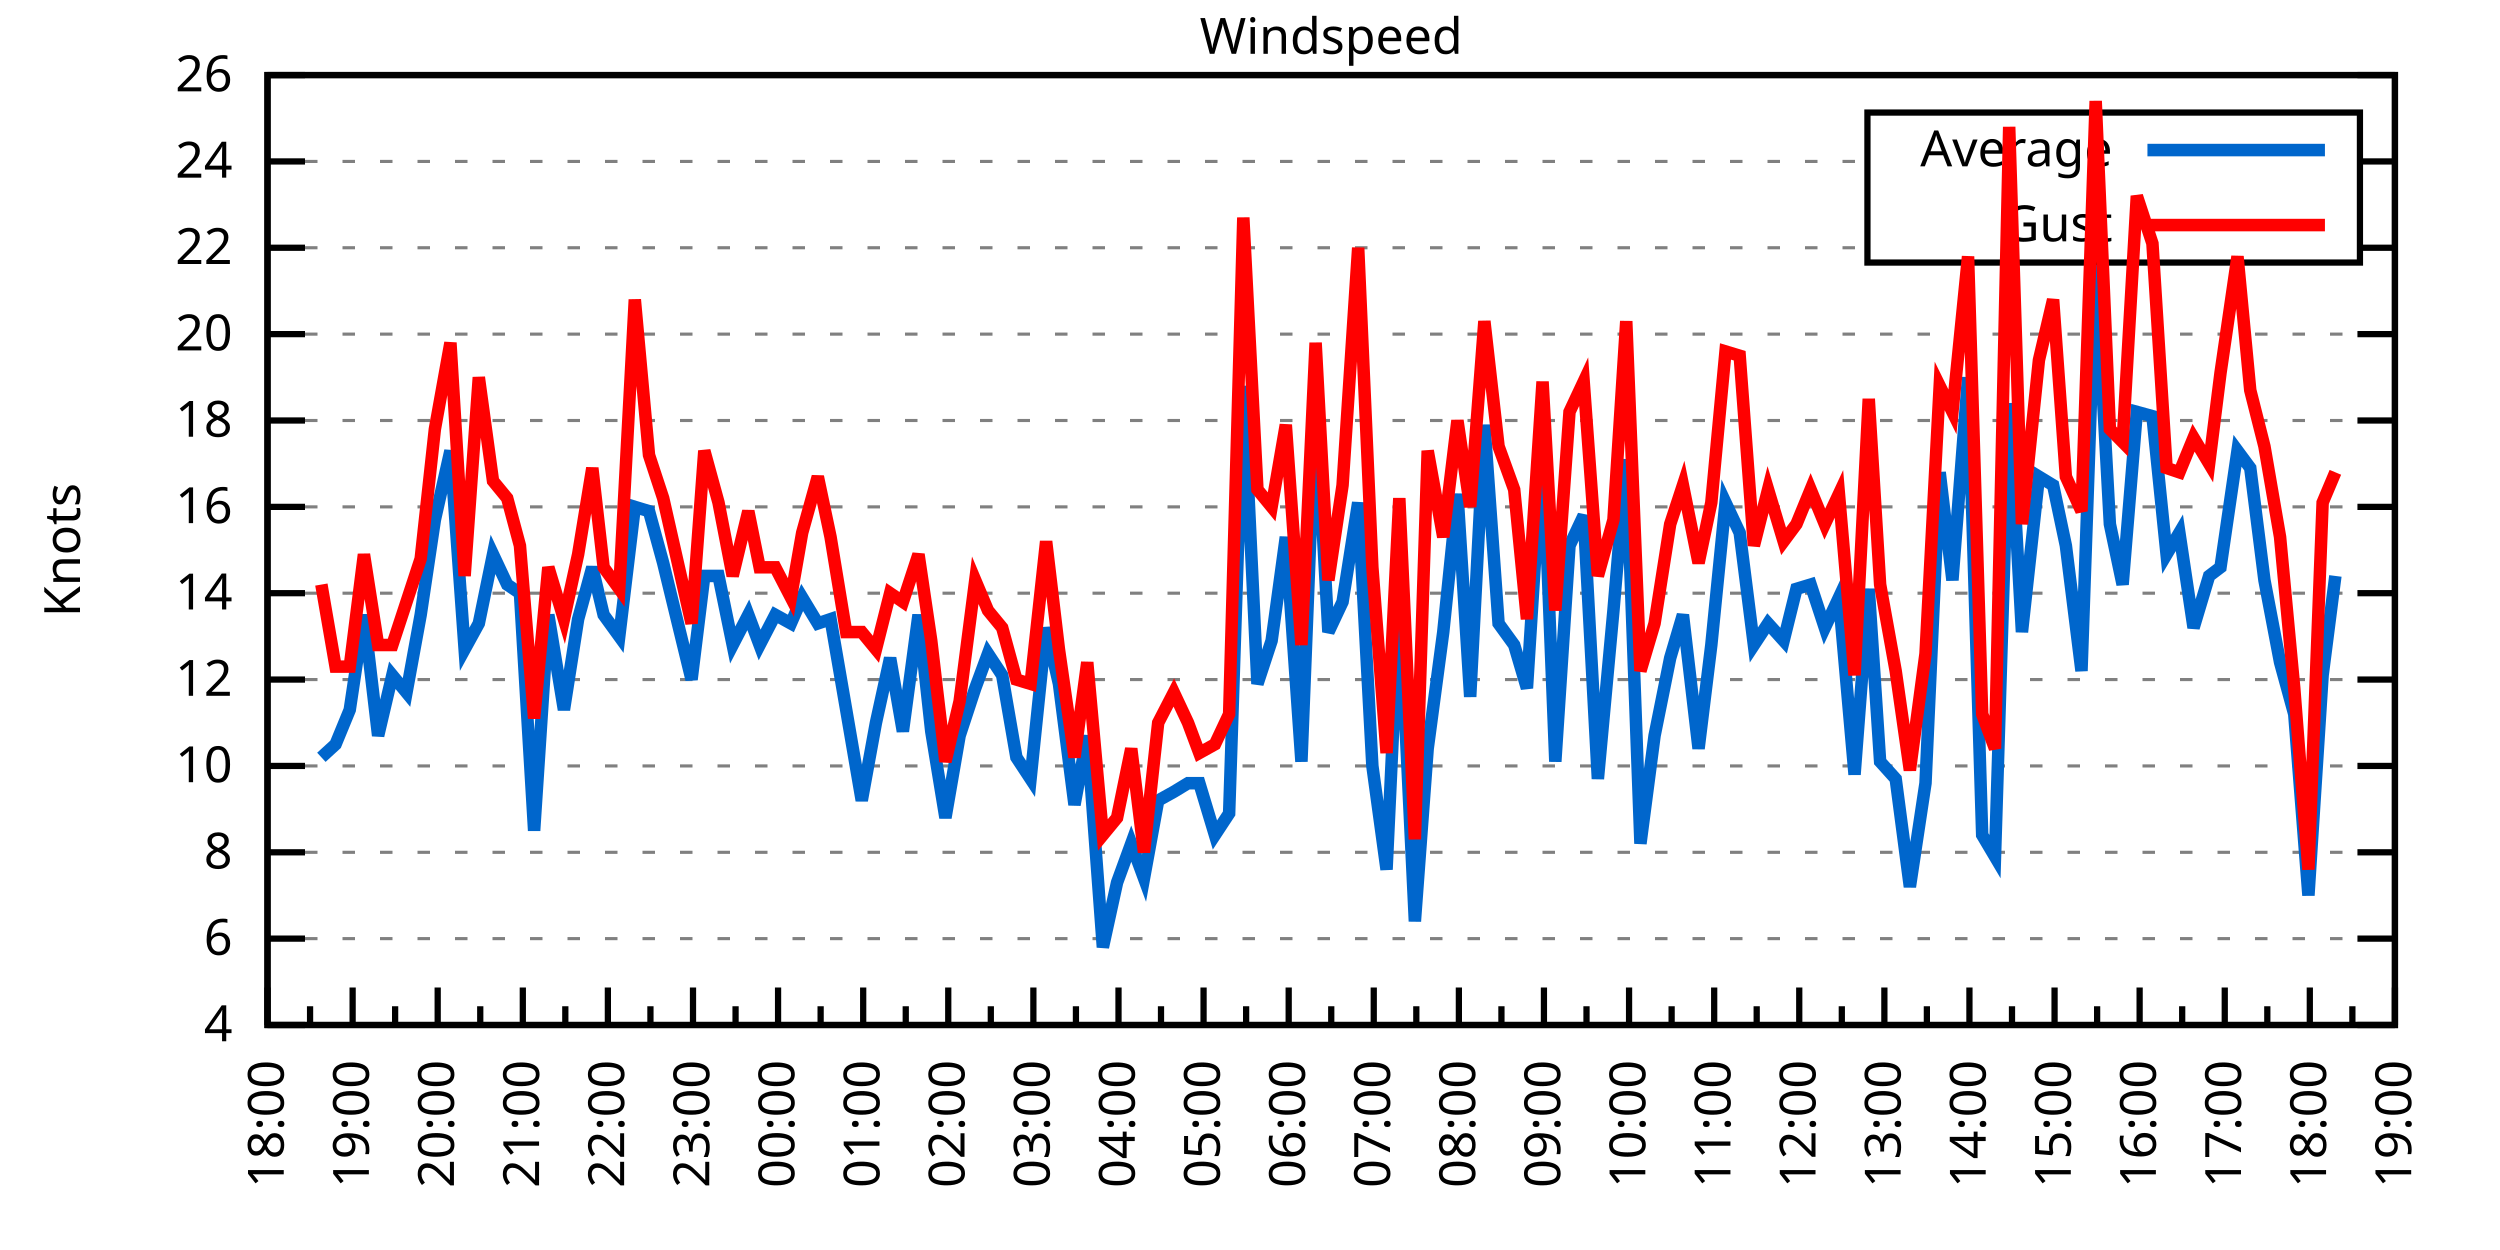
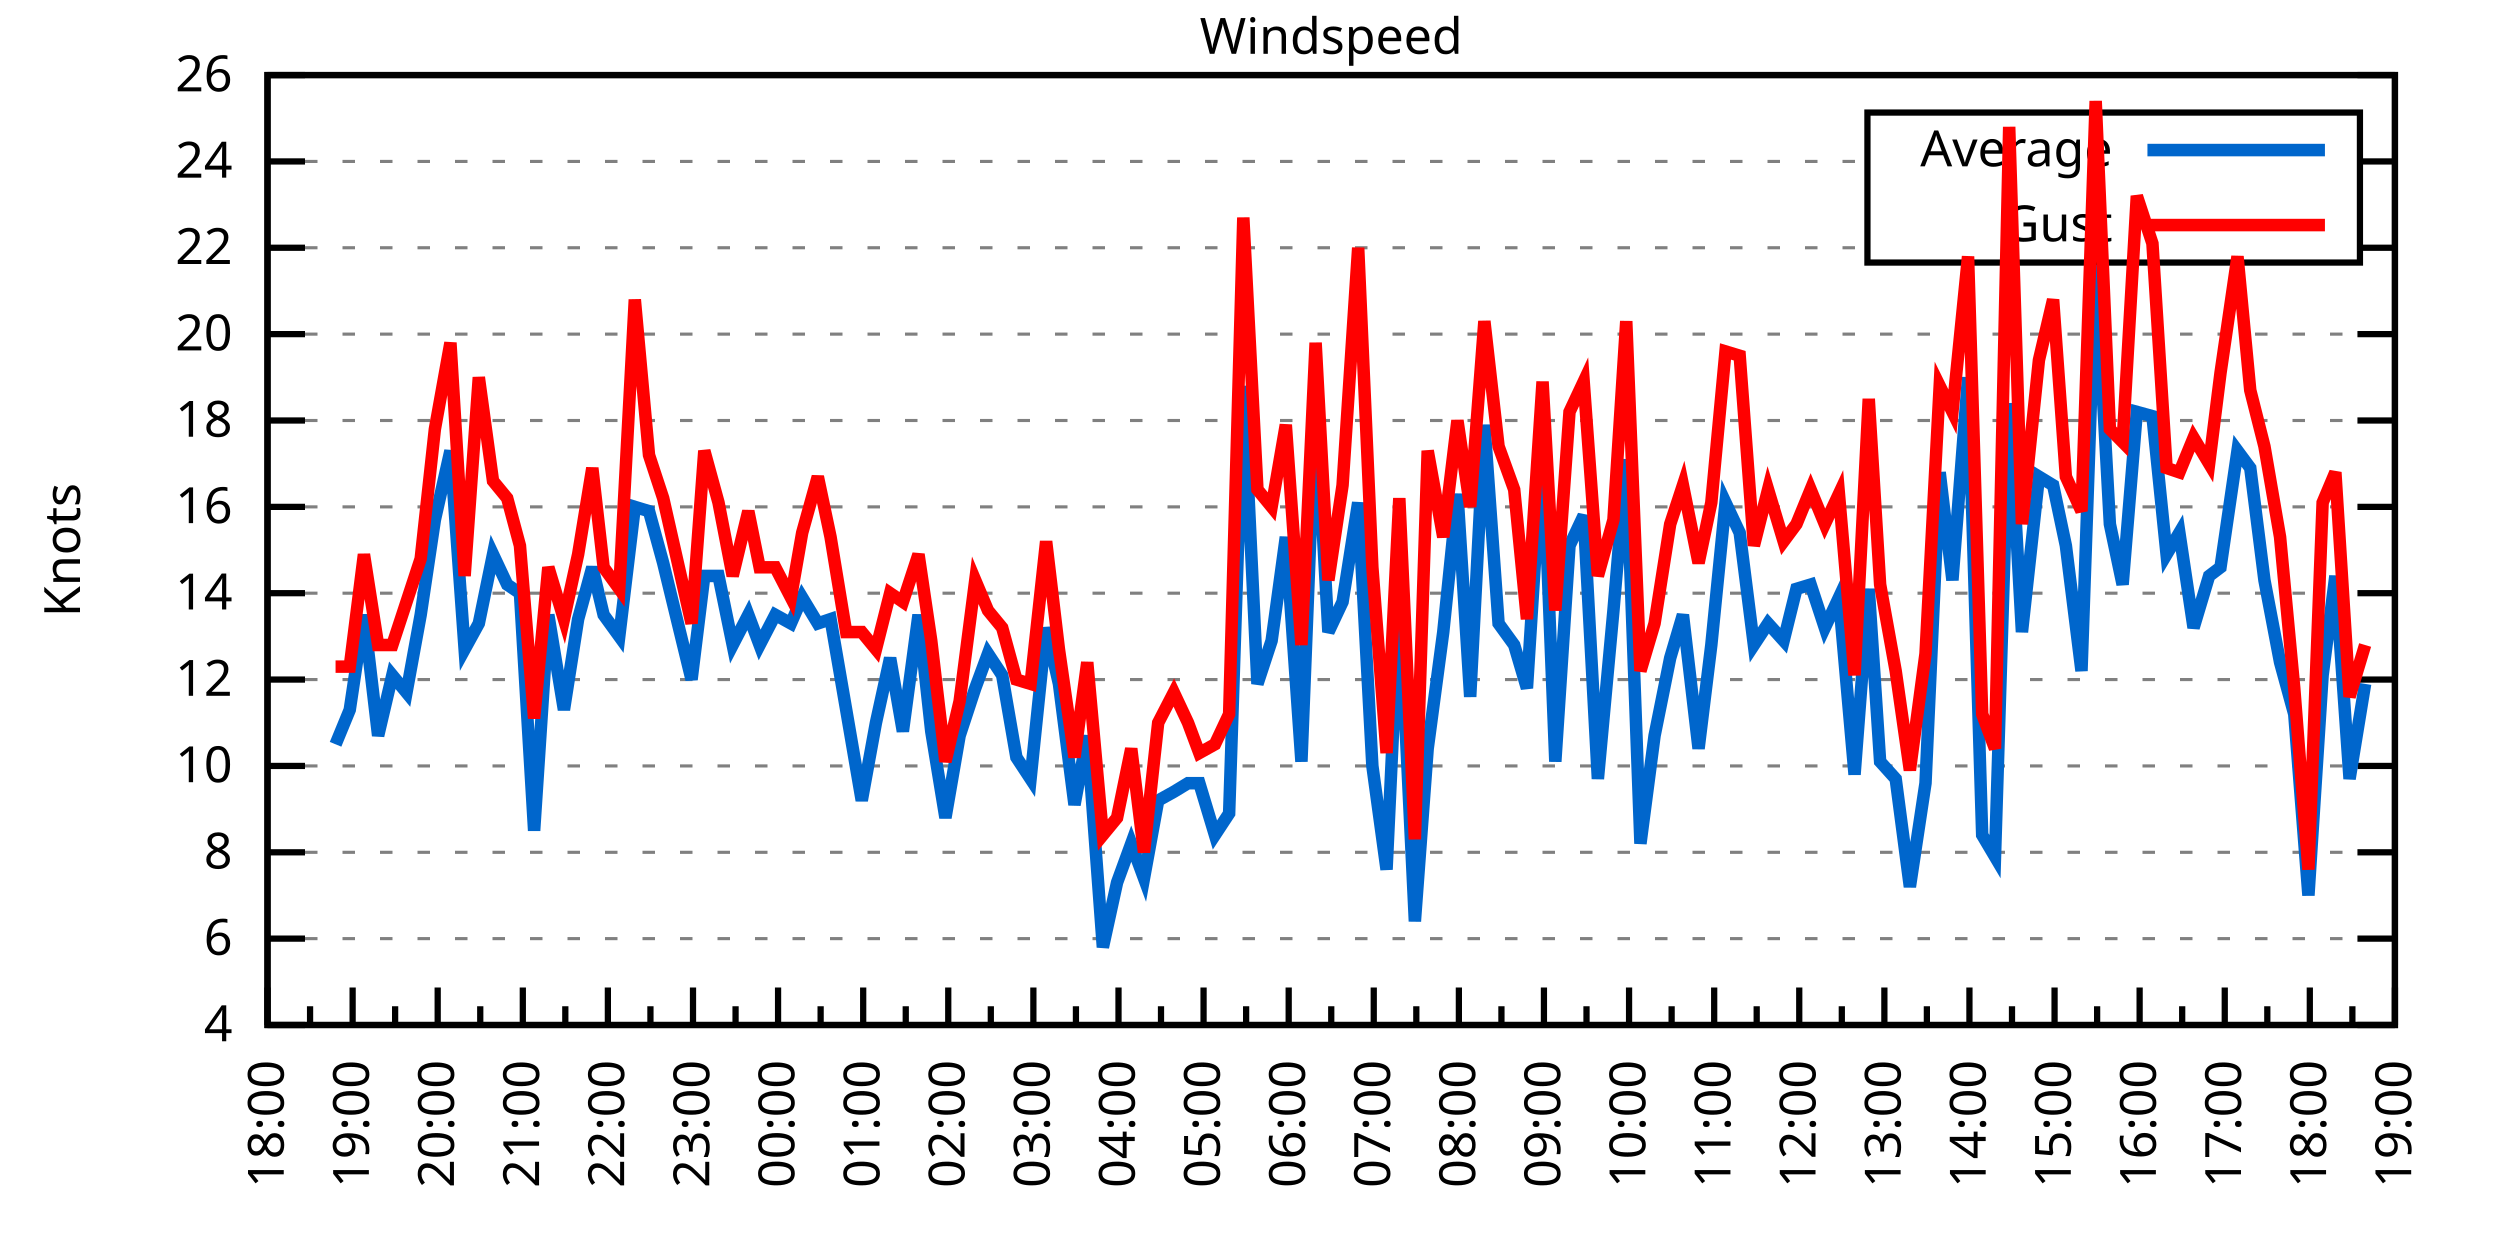
<svg xmlns="http://www.w3.org/2000/svg" xmlns:xlink="http://www.w3.org/1999/xlink" width="400" height="200" viewBox="0 0 400 200">
  <g id="gnuplot_canvas">
    <rect x="0" y="0" width="400" height="200" fill="none" />
    <defs>
      <circle id="gpDot" r="0.5" stroke-width="0.5" stroke="currentColor" />
      <path id="gpPt0" stroke-width="0.333" stroke="currentColor" d="M-1,0 h2 M0,-1 v2" />
      <path id="gpPt1" stroke-width="0.333" stroke="currentColor" d="M-1,-1 L1,1 M1,-1 L-1,1" />
      <path id="gpPt2" stroke-width="0.333" stroke="currentColor" d="M-1,0 L1,0 M0,-1 L0,1 M-1,-1 L1,1 M-1,1 L1,-1" />
      <rect id="gpPt3" stroke-width="0.333" stroke="currentColor" x="-1" y="-1" width="2" height="2" />
      <rect id="gpPt4" stroke-width="0.333" stroke="currentColor" fill="currentColor" x="-1" y="-1" width="2" height="2" />
      <circle id="gpPt5" stroke-width="0.333" stroke="currentColor" cx="0" cy="0" r="1" />
      <use xlink:href="#gpPt5" id="gpPt6" fill="currentColor" stroke="none" />
      <path id="gpPt7" stroke-width="0.333" stroke="currentColor" d="M0,-1.33 L-1.33,0.67 L1.33,0.67 z" />
      <use xlink:href="#gpPt7" id="gpPt8" fill="currentColor" stroke="none" />
      <use xlink:href="#gpPt7" id="gpPt9" stroke="currentColor" transform="rotate(180)" />
      <use xlink:href="#gpPt9" id="gpPt10" fill="currentColor" stroke="none" />
      <use xlink:href="#gpPt3" id="gpPt11" stroke="currentColor" transform="rotate(45)" />
      <use xlink:href="#gpPt11" id="gpPt12" fill="currentColor" stroke="none" />
      <path id="gpPt13" stroke-width="0.333" stroke="currentColor" d="M0,1.330 L1.265,0.411 L0.782,-1.067 L-0.782,-1.076 L-1.265,0.411 z" />
      <use xlink:href="#gpPt13" id="gpPt14" fill="currentColor" stroke="none" />
      <filter id="textbox" filterUnits="objectBoundingBox" x="0" y="0" height="1" width="1">
        <feFlood flood-color="white" flood-opacity="1" result="bgnd" />
        <feComposite in="SourceGraphic" in2="bgnd" operator="atop" />
      </filter>
      <filter id="greybox" filterUnits="objectBoundingBox" x="0" y="0" height="1" width="1">
        <feFlood flood-color="lightgrey" flood-opacity="1" result="grey" />
        <feComposite in="SourceGraphic" in2="grey" operator="atop" />
      </filter>
    </defs>
    <g fill="none" color="white" stroke="currentColor" stroke-width="1.00" stroke-linecap="butt" stroke-linejoin="miter">
</g>
    <g fill="none" color="black" stroke="currentColor" stroke-width="1.00" stroke-linecap="butt" stroke-linejoin="miter">
      <g stroke="none" shape-rendering="crispEdges">
        <polygon fill="rgb(255, 255, 255)" points="42.80,164.00 383.18,164.00 383.18,12.02 42.80,12.02 " />
      </g>
    </g>
    <g fill="none" color="black" stroke="currentColor" stroke-width="1.00" stroke-linecap="butt" stroke-linejoin="miter">
</g>
    <g fill="none" color="black" stroke="black" stroke-width="0.50" stroke-linecap="butt" stroke-linejoin="miter">
</g>
    <g fill="none" color="gray" stroke="currentColor" stroke-width="0.50" stroke-linecap="butt" stroke-linejoin="miter">
      <path stroke="gray" stroke-dasharray="2,4" class="gridline" d="M42.80,164.00 L383.19,164.00  " />
    </g>
    <g fill="none" color="gray" stroke="gray" stroke-width="1.00" stroke-linecap="butt" stroke-linejoin="miter">
</g>
    <g fill="none" color="black" stroke="currentColor" stroke-width="1.00" stroke-linecap="butt" stroke-linejoin="miter">
      <path stroke="black" d="M42.80,164.00 L48.80,164.00 M383.19,164.00 L377.19,164.00  " />
      <g transform="translate(37.20,166.60)" stroke="none" fill="black" font-family="Sans" font-size="8.00" text-anchor="end">
        <text>
          <tspan font-family="Sans"> 4</tspan>
        </text>
      </g>
    </g>
    <g fill="none" color="black" stroke="currentColor" stroke-width="1.00" stroke-linecap="butt" stroke-linejoin="miter">
</g>
    <g fill="none" color="black" stroke="black" stroke-width="0.50" stroke-linecap="butt" stroke-linejoin="miter">
</g>
    <g fill="none" color="gray" stroke="currentColor" stroke-width="0.50" stroke-linecap="butt" stroke-linejoin="miter">
      <path stroke="gray" stroke-dasharray="2,4" class="gridline" d="M42.80,150.18 L383.19,150.18  " />
    </g>
    <g fill="none" color="gray" stroke="gray" stroke-width="1.00" stroke-linecap="butt" stroke-linejoin="miter">
</g>
    <g fill="none" color="black" stroke="currentColor" stroke-width="1.00" stroke-linecap="butt" stroke-linejoin="miter">
      <path stroke="black" d="M42.80,150.18 L48.80,150.18 M383.19,150.18 L377.19,150.18  " />
      <g transform="translate(37.20,152.78)" stroke="none" fill="black" font-family="Sans" font-size="8.00" text-anchor="end">
        <text>
          <tspan font-family="Sans"> 6</tspan>
        </text>
      </g>
    </g>
    <g fill="none" color="black" stroke="currentColor" stroke-width="1.00" stroke-linecap="butt" stroke-linejoin="miter">
</g>
    <g fill="none" color="black" stroke="black" stroke-width="0.50" stroke-linecap="butt" stroke-linejoin="miter">
</g>
    <g fill="none" color="gray" stroke="currentColor" stroke-width="0.50" stroke-linecap="butt" stroke-linejoin="miter">
      <path stroke="gray" stroke-dasharray="2,4" class="gridline" d="M42.80,136.37 L383.19,136.37  " />
    </g>
    <g fill="none" color="gray" stroke="gray" stroke-width="1.00" stroke-linecap="butt" stroke-linejoin="miter">
</g>
    <g fill="none" color="black" stroke="currentColor" stroke-width="1.00" stroke-linecap="butt" stroke-linejoin="miter">
      <path stroke="black" d="M42.80,136.37 L48.80,136.37 M383.19,136.37 L377.19,136.37  " />
      <g transform="translate(37.20,138.97)" stroke="none" fill="black" font-family="Sans" font-size="8.00" text-anchor="end">
        <text>
          <tspan font-family="Sans"> 8</tspan>
        </text>
      </g>
    </g>
    <g fill="none" color="black" stroke="currentColor" stroke-width="1.00" stroke-linecap="butt" stroke-linejoin="miter">
</g>
    <g fill="none" color="black" stroke="black" stroke-width="0.50" stroke-linecap="butt" stroke-linejoin="miter">
</g>
    <g fill="none" color="gray" stroke="currentColor" stroke-width="0.50" stroke-linecap="butt" stroke-linejoin="miter">
      <path stroke="gray" stroke-dasharray="2,4" class="gridline" d="M42.80,122.55 L383.19,122.55  " />
    </g>
    <g fill="none" color="gray" stroke="gray" stroke-width="1.00" stroke-linecap="butt" stroke-linejoin="miter">
</g>
    <g fill="none" color="black" stroke="currentColor" stroke-width="1.00" stroke-linecap="butt" stroke-linejoin="miter">
      <path stroke="black" d="M42.80,122.55 L48.80,122.55 M383.19,122.55 L377.19,122.55  " />
      <g transform="translate(37.20,125.15)" stroke="none" fill="black" font-family="Sans" font-size="8.00" text-anchor="end">
        <text>
          <tspan font-family="Sans"> 10</tspan>
        </text>
      </g>
    </g>
    <g fill="none" color="black" stroke="currentColor" stroke-width="1.00" stroke-linecap="butt" stroke-linejoin="miter">
</g>
    <g fill="none" color="black" stroke="black" stroke-width="0.50" stroke-linecap="butt" stroke-linejoin="miter">
</g>
    <g fill="none" color="gray" stroke="currentColor" stroke-width="0.50" stroke-linecap="butt" stroke-linejoin="miter">
      <path stroke="gray" stroke-dasharray="2,4" class="gridline" d="M42.80,108.73 L383.19,108.73  " />
    </g>
    <g fill="none" color="gray" stroke="gray" stroke-width="1.00" stroke-linecap="butt" stroke-linejoin="miter">
</g>
    <g fill="none" color="black" stroke="currentColor" stroke-width="1.00" stroke-linecap="butt" stroke-linejoin="miter">
      <path stroke="black" d="M42.80,108.73 L48.80,108.73 M383.19,108.73 L377.19,108.73  " />
      <g transform="translate(37.20,111.33)" stroke="none" fill="black" font-family="Sans" font-size="8.00" text-anchor="end">
        <text>
          <tspan font-family="Sans"> 12</tspan>
        </text>
      </g>
    </g>
    <g fill="none" color="black" stroke="currentColor" stroke-width="1.00" stroke-linecap="butt" stroke-linejoin="miter">
</g>
    <g fill="none" color="black" stroke="black" stroke-width="0.50" stroke-linecap="butt" stroke-linejoin="miter">
</g>
    <g fill="none" color="gray" stroke="currentColor" stroke-width="0.50" stroke-linecap="butt" stroke-linejoin="miter">
      <path stroke="gray" stroke-dasharray="2,4" class="gridline" d="M42.80,94.91 L383.19,94.91  " />
    </g>
    <g fill="none" color="gray" stroke="gray" stroke-width="1.00" stroke-linecap="butt" stroke-linejoin="miter">
</g>
    <g fill="none" color="black" stroke="currentColor" stroke-width="1.00" stroke-linecap="butt" stroke-linejoin="miter">
      <path stroke="black" d="M42.80,94.91 L48.80,94.91 M383.19,94.91 L377.19,94.91  " />
      <g transform="translate(37.20,97.51)" stroke="none" fill="black" font-family="Sans" font-size="8.00" text-anchor="end">
        <text>
          <tspan font-family="Sans"> 14</tspan>
        </text>
      </g>
    </g>
    <g fill="none" color="black" stroke="currentColor" stroke-width="1.00" stroke-linecap="butt" stroke-linejoin="miter">
</g>
    <g fill="none" color="black" stroke="black" stroke-width="0.50" stroke-linecap="butt" stroke-linejoin="miter">
</g>
    <g fill="none" color="gray" stroke="currentColor" stroke-width="0.50" stroke-linecap="butt" stroke-linejoin="miter">
      <path stroke="gray" stroke-dasharray="2,4" class="gridline" d="M42.80,81.10 L383.19,81.10  " />
    </g>
    <g fill="none" color="gray" stroke="gray" stroke-width="1.00" stroke-linecap="butt" stroke-linejoin="miter">
</g>
    <g fill="none" color="black" stroke="currentColor" stroke-width="1.00" stroke-linecap="butt" stroke-linejoin="miter">
      <path stroke="black" d="M42.80,81.10 L48.80,81.10 M383.19,81.10 L377.19,81.10  " />
      <g transform="translate(37.20,83.70)" stroke="none" fill="black" font-family="Sans" font-size="8.00" text-anchor="end">
        <text>
          <tspan font-family="Sans"> 16</tspan>
        </text>
      </g>
    </g>
    <g fill="none" color="black" stroke="currentColor" stroke-width="1.00" stroke-linecap="butt" stroke-linejoin="miter">
</g>
    <g fill="none" color="black" stroke="black" stroke-width="0.50" stroke-linecap="butt" stroke-linejoin="miter">
</g>
    <g fill="none" color="gray" stroke="currentColor" stroke-width="0.50" stroke-linecap="butt" stroke-linejoin="miter">
      <path stroke="gray" stroke-dasharray="2,4" class="gridline" d="M42.80,67.28 L383.19,67.28  " />
    </g>
    <g fill="none" color="gray" stroke="gray" stroke-width="1.00" stroke-linecap="butt" stroke-linejoin="miter">
</g>
    <g fill="none" color="black" stroke="currentColor" stroke-width="1.00" stroke-linecap="butt" stroke-linejoin="miter">
      <path stroke="black" d="M42.80,67.28 L48.80,67.28 M383.19,67.28 L377.19,67.28  " />
      <g transform="translate(37.20,69.88)" stroke="none" fill="black" font-family="Sans" font-size="8.00" text-anchor="end">
        <text>
          <tspan font-family="Sans"> 18</tspan>
        </text>
      </g>
    </g>
    <g fill="none" color="black" stroke="currentColor" stroke-width="1.00" stroke-linecap="butt" stroke-linejoin="miter">
</g>
    <g fill="none" color="black" stroke="black" stroke-width="0.50" stroke-linecap="butt" stroke-linejoin="miter">
</g>
    <g fill="none" color="gray" stroke="currentColor" stroke-width="0.50" stroke-linecap="butt" stroke-linejoin="miter">
      <path stroke="gray" stroke-dasharray="2,4" class="gridline" d="M42.80,53.46 L383.19,53.46  " />
    </g>
    <g fill="none" color="gray" stroke="gray" stroke-width="1.00" stroke-linecap="butt" stroke-linejoin="miter">
</g>
    <g fill="none" color="black" stroke="currentColor" stroke-width="1.00" stroke-linecap="butt" stroke-linejoin="miter">
      <path stroke="black" d="M42.80,53.46 L48.80,53.46 M383.19,53.46 L377.19,53.46  " />
      <g transform="translate(37.20,56.06)" stroke="none" fill="black" font-family="Sans" font-size="8.00" text-anchor="end">
        <text>
          <tspan font-family="Sans"> 20</tspan>
        </text>
      </g>
    </g>
    <g fill="none" color="black" stroke="currentColor" stroke-width="1.00" stroke-linecap="butt" stroke-linejoin="miter">
</g>
    <g fill="none" color="black" stroke="black" stroke-width="0.50" stroke-linecap="butt" stroke-linejoin="miter">
</g>
    <g fill="none" color="gray" stroke="currentColor" stroke-width="0.50" stroke-linecap="butt" stroke-linejoin="miter">
      <path stroke="gray" stroke-dasharray="2,4" class="gridline" d="M42.80,39.64 L298.79,39.64 M377.59,39.64 L383.19,39.64  " />
    </g>
    <g fill="none" color="gray" stroke="gray" stroke-width="1.00" stroke-linecap="butt" stroke-linejoin="miter">
</g>
    <g fill="none" color="black" stroke="currentColor" stroke-width="1.00" stroke-linecap="butt" stroke-linejoin="miter">
      <path stroke="black" d="M42.80,39.64 L48.80,39.64 M383.19,39.64 L377.19,39.64  " />
      <g transform="translate(37.20,42.24)" stroke="none" fill="black" font-family="Sans" font-size="8.00" text-anchor="end">
        <text>
          <tspan font-family="Sans"> 22</tspan>
        </text>
      </g>
    </g>
    <g fill="none" color="black" stroke="currentColor" stroke-width="1.00" stroke-linecap="butt" stroke-linejoin="miter">
</g>
    <g fill="none" color="black" stroke="black" stroke-width="0.50" stroke-linecap="butt" stroke-linejoin="miter">
</g>
    <g fill="none" color="gray" stroke="currentColor" stroke-width="0.50" stroke-linecap="butt" stroke-linejoin="miter">
      <path stroke="gray" stroke-dasharray="2,4" class="gridline" d="M42.80,25.83 L298.79,25.83 M377.59,25.83 L383.19,25.83  " />
    </g>
    <g fill="none" color="gray" stroke="gray" stroke-width="1.00" stroke-linecap="butt" stroke-linejoin="miter">
</g>
    <g fill="none" color="black" stroke="currentColor" stroke-width="1.00" stroke-linecap="butt" stroke-linejoin="miter">
      <path stroke="black" d="M42.80,25.83 L48.80,25.83 M383.19,25.83 L377.19,25.83  " />
      <g transform="translate(37.20,28.43)" stroke="none" fill="black" font-family="Sans" font-size="8.00" text-anchor="end">
        <text>
          <tspan font-family="Sans"> 24</tspan>
        </text>
      </g>
    </g>
    <g fill="none" color="black" stroke="currentColor" stroke-width="1.00" stroke-linecap="butt" stroke-linejoin="miter">
</g>
    <g fill="none" color="black" stroke="black" stroke-width="0.50" stroke-linecap="butt" stroke-linejoin="miter">
</g>
    <g fill="none" color="gray" stroke="currentColor" stroke-width="0.50" stroke-linecap="butt" stroke-linejoin="miter">
      <path stroke="gray" stroke-dasharray="2,4" class="gridline" d="M42.80,12.01 L383.19,12.01  " />
    </g>
    <g fill="none" color="gray" stroke="gray" stroke-width="1.00" stroke-linecap="butt" stroke-linejoin="miter">
</g>
    <g fill="none" color="black" stroke="currentColor" stroke-width="1.00" stroke-linecap="butt" stroke-linejoin="miter">
      <path stroke="black" d="M42.80,12.01 L48.80,12.01 M383.19,12.01 L377.19,12.01  " />
      <g transform="translate(37.20,14.61)" stroke="none" fill="black" font-family="Sans" font-size="8.00" text-anchor="end">
        <text>
          <tspan font-family="Sans"> 26</tspan>
        </text>
      </g>
    </g>
    <g fill="none" color="black" stroke="currentColor" stroke-width="1.00" stroke-linecap="butt" stroke-linejoin="miter">
      <path stroke="black" d="M42.80,164.00 L42.80,158.00  " />
      <g transform="translate(45.40,169.60) rotate(270)" stroke="none" fill="black" font-family="Sans" font-size="8.00" text-anchor="end">
        <text>
          <tspan font-family="Sans">18:00</tspan>
        </text>
      </g>
    </g>
    <g fill="none" color="black" stroke="currentColor" stroke-width="1.00" stroke-linecap="butt" stroke-linejoin="miter">
      <path stroke="black" d="M49.61,164.00 L49.61,161.00 M56.42,164.00 L56.42,158.00  " />
      <g transform="translate(59.02,169.60) rotate(270)" stroke="none" fill="black" font-family="Sans" font-size="8.00" text-anchor="end">
        <text>
          <tspan font-family="Sans">19:00</tspan>
        </text>
      </g>
    </g>
    <g fill="none" color="black" stroke="currentColor" stroke-width="1.00" stroke-linecap="butt" stroke-linejoin="miter">
      <path stroke="black" d="M63.22,164.00 L63.22,161.00 M70.03,164.00 L70.03,158.00  " />
      <g transform="translate(72.63,169.60) rotate(270)" stroke="none" fill="black" font-family="Sans" font-size="8.00" text-anchor="end">
        <text>
          <tspan font-family="Sans">20:00</tspan>
        </text>
      </g>
    </g>
    <g fill="none" color="black" stroke="currentColor" stroke-width="1.00" stroke-linecap="butt" stroke-linejoin="miter">
      <path stroke="black" d="M76.84,164.00 L76.84,161.00 M83.65,164.00 L83.65,158.00  " />
      <g transform="translate(86.25,169.60) rotate(270)" stroke="none" fill="black" font-family="Sans" font-size="8.00" text-anchor="end">
        <text>
          <tspan font-family="Sans">21:00</tspan>
        </text>
      </g>
    </g>
    <g fill="none" color="black" stroke="currentColor" stroke-width="1.00" stroke-linecap="butt" stroke-linejoin="miter">
      <path stroke="black" d="M90.45,164.00 L90.45,161.00 M97.26,164.00 L97.26,158.00  " />
      <g transform="translate(99.86,169.60) rotate(270)" stroke="none" fill="black" font-family="Sans" font-size="8.00" text-anchor="end">
        <text>
          <tspan font-family="Sans">22:00</tspan>
        </text>
      </g>
    </g>
    <g fill="none" color="black" stroke="currentColor" stroke-width="1.00" stroke-linecap="butt" stroke-linejoin="miter">
      <path stroke="black" d="M104.07,164.00 L104.07,161.00 M110.88,164.00 L110.88,158.00  " />
      <g transform="translate(113.48,169.60) rotate(270)" stroke="none" fill="black" font-family="Sans" font-size="8.00" text-anchor="end">
        <text>
          <tspan font-family="Sans">23:00</tspan>
        </text>
      </g>
    </g>
    <g fill="none" color="black" stroke="currentColor" stroke-width="1.00" stroke-linecap="butt" stroke-linejoin="miter">
      <path stroke="black" d="M117.69,164.00 L117.69,161.00 M124.49,164.00 L124.49,158.00  " />
      <g transform="translate(127.09,169.60) rotate(270)" stroke="none" fill="black" font-family="Sans" font-size="8.00" text-anchor="end">
        <text>
          <tspan font-family="Sans">00:00</tspan>
        </text>
      </g>
    </g>
    <g fill="none" color="black" stroke="currentColor" stroke-width="1.00" stroke-linecap="butt" stroke-linejoin="miter">
      <path stroke="black" d="M131.30,164.00 L131.30,161.00 M138.11,164.00 L138.11,158.00  " />
      <g transform="translate(140.71,169.60) rotate(270)" stroke="none" fill="black" font-family="Sans" font-size="8.00" text-anchor="end">
        <text>
          <tspan font-family="Sans">01:00</tspan>
        </text>
      </g>
    </g>
    <g fill="none" color="black" stroke="currentColor" stroke-width="1.00" stroke-linecap="butt" stroke-linejoin="miter">
      <path stroke="black" d="M144.92,164.00 L144.92,161.00 M151.72,164.00 L151.72,158.00  " />
      <g transform="translate(154.32,169.60) rotate(270)" stroke="none" fill="black" font-family="Sans" font-size="8.00" text-anchor="end">
        <text>
          <tspan font-family="Sans">02:00</tspan>
        </text>
      </g>
    </g>
    <g fill="none" color="black" stroke="currentColor" stroke-width="1.00" stroke-linecap="butt" stroke-linejoin="miter">
      <path stroke="black" d="M158.53,164.00 L158.53,161.00 M165.34,164.00 L165.34,158.00  " />
      <g transform="translate(167.94,169.60) rotate(270)" stroke="none" fill="black" font-family="Sans" font-size="8.00" text-anchor="end">
        <text>
          <tspan font-family="Sans">03:00</tspan>
        </text>
      </g>
    </g>
    <g fill="none" color="black" stroke="currentColor" stroke-width="1.00" stroke-linecap="butt" stroke-linejoin="miter">
      <path stroke="black" d="M172.15,164.00 L172.15,161.00 M178.96,164.00 L178.96,158.00  " />
      <g transform="translate(181.56,169.60) rotate(270)" stroke="none" fill="black" font-family="Sans" font-size="8.00" text-anchor="end">
        <text>
          <tspan font-family="Sans">04:00</tspan>
        </text>
      </g>
    </g>
    <g fill="none" color="black" stroke="currentColor" stroke-width="1.00" stroke-linecap="butt" stroke-linejoin="miter">
      <path stroke="black" d="M185.76,164.00 L185.76,161.00 M192.57,164.00 L192.57,158.00  " />
      <g transform="translate(195.17,169.60) rotate(270)" stroke="none" fill="black" font-family="Sans" font-size="8.00" text-anchor="end">
        <text>
          <tspan font-family="Sans">05:00</tspan>
        </text>
      </g>
    </g>
    <g fill="none" color="black" stroke="currentColor" stroke-width="1.00" stroke-linecap="butt" stroke-linejoin="miter">
      <path stroke="black" d="M199.38,164.00 L199.38,161.00 M206.19,164.00 L206.19,158.00  " />
      <g transform="translate(208.79,169.60) rotate(270)" stroke="none" fill="black" font-family="Sans" font-size="8.00" text-anchor="end">
        <text>
          <tspan font-family="Sans">06:00</tspan>
        </text>
      </g>
    </g>
    <g fill="none" color="black" stroke="currentColor" stroke-width="1.00" stroke-linecap="butt" stroke-linejoin="miter">
      <path stroke="black" d="M213.00,164.00 L213.00,161.00 M219.80,164.00 L219.80,158.00  " />
      <g transform="translate(222.40,169.60) rotate(270)" stroke="none" fill="black" font-family="Sans" font-size="8.00" text-anchor="end">
        <text>
          <tspan font-family="Sans">07:00</tspan>
        </text>
      </g>
    </g>
    <g fill="none" color="black" stroke="currentColor" stroke-width="1.00" stroke-linecap="butt" stroke-linejoin="miter">
      <path stroke="black" d="M226.61,164.00 L226.61,161.00 M233.42,164.00 L233.42,158.00  " />
      <g transform="translate(236.02,169.60) rotate(270)" stroke="none" fill="black" font-family="Sans" font-size="8.00" text-anchor="end">
        <text>
          <tspan font-family="Sans">08:00</tspan>
        </text>
      </g>
    </g>
    <g fill="none" color="black" stroke="currentColor" stroke-width="1.00" stroke-linecap="butt" stroke-linejoin="miter">
      <path stroke="black" d="M240.23,164.00 L240.23,161.00 M247.03,164.00 L247.03,158.00  " />
      <g transform="translate(249.63,169.60) rotate(270)" stroke="none" fill="black" font-family="Sans" font-size="8.00" text-anchor="end">
        <text>
          <tspan font-family="Sans">09:00</tspan>
        </text>
      </g>
    </g>
    <g fill="none" color="black" stroke="currentColor" stroke-width="1.00" stroke-linecap="butt" stroke-linejoin="miter">
      <path stroke="black" d="M253.84,164.00 L253.84,161.00 M260.65,164.00 L260.65,158.00  " />
      <g transform="translate(263.25,169.60) rotate(270)" stroke="none" fill="black" font-family="Sans" font-size="8.00" text-anchor="end">
        <text>
          <tspan font-family="Sans">10:00</tspan>
        </text>
      </g>
    </g>
    <g fill="none" color="black" stroke="currentColor" stroke-width="1.00" stroke-linecap="butt" stroke-linejoin="miter">
      <path stroke="black" d="M267.46,164.00 L267.46,161.00 M274.27,164.00 L274.27,158.00  " />
      <g transform="translate(276.87,169.60) rotate(270)" stroke="none" fill="black" font-family="Sans" font-size="8.00" text-anchor="end">
        <text>
          <tspan font-family="Sans">11:00</tspan>
        </text>
      </g>
    </g>
    <g fill="none" color="black" stroke="currentColor" stroke-width="1.00" stroke-linecap="butt" stroke-linejoin="miter">
      <path stroke="black" d="M281.07,164.00 L281.07,161.00 M287.88,164.00 L287.88,158.00  " />
      <g transform="translate(290.48,169.60) rotate(270)" stroke="none" fill="black" font-family="Sans" font-size="8.00" text-anchor="end">
        <text>
          <tspan font-family="Sans">12:00</tspan>
        </text>
      </g>
    </g>
    <g fill="none" color="black" stroke="currentColor" stroke-width="1.00" stroke-linecap="butt" stroke-linejoin="miter">
      <path stroke="black" d="M294.69,164.00 L294.69,161.00 M301.50,164.00 L301.50,158.00  " />
      <g transform="translate(304.10,169.60) rotate(270)" stroke="none" fill="black" font-family="Sans" font-size="8.00" text-anchor="end">
        <text>
          <tspan font-family="Sans">13:00</tspan>
        </text>
      </g>
    </g>
    <g fill="none" color="black" stroke="currentColor" stroke-width="1.00" stroke-linecap="butt" stroke-linejoin="miter">
      <path stroke="black" d="M308.30,164.00 L308.30,161.00 M315.11,164.00 L315.11,158.00  " />
      <g transform="translate(317.71,169.60) rotate(270)" stroke="none" fill="black" font-family="Sans" font-size="8.00" text-anchor="end">
        <text>
          <tspan font-family="Sans">14:00</tspan>
        </text>
      </g>
    </g>
    <g fill="none" color="black" stroke="currentColor" stroke-width="1.00" stroke-linecap="butt" stroke-linejoin="miter">
      <path stroke="black" d="M321.92,164.00 L321.92,161.00 M328.73,164.00 L328.73,158.00  " />
      <g transform="translate(331.33,169.60) rotate(270)" stroke="none" fill="black" font-family="Sans" font-size="8.00" text-anchor="end">
        <text>
          <tspan font-family="Sans">15:00</tspan>
        </text>
      </g>
    </g>
    <g fill="none" color="black" stroke="currentColor" stroke-width="1.00" stroke-linecap="butt" stroke-linejoin="miter">
      <path stroke="black" d="M335.54,164.00 L335.54,161.00 M342.34,164.00 L342.34,158.00  " />
      <g transform="translate(344.94,169.60) rotate(270)" stroke="none" fill="black" font-family="Sans" font-size="8.00" text-anchor="end">
        <text>
          <tspan font-family="Sans">16:00</tspan>
        </text>
      </g>
    </g>
    <g fill="none" color="black" stroke="currentColor" stroke-width="1.00" stroke-linecap="butt" stroke-linejoin="miter">
      <path stroke="black" d="M349.15,164.00 L349.15,161.00 M355.96,164.00 L355.96,158.00  " />
      <g transform="translate(358.56,169.60) rotate(270)" stroke="none" fill="black" font-family="Sans" font-size="8.00" text-anchor="end">
        <text>
          <tspan font-family="Sans">17:00</tspan>
        </text>
      </g>
    </g>
    <g fill="none" color="black" stroke="currentColor" stroke-width="1.00" stroke-linecap="butt" stroke-linejoin="miter">
      <path stroke="black" d="M362.77,164.00 L362.77,161.00 M369.57,164.00 L369.57,158.00  " />
      <g transform="translate(372.17,169.60) rotate(270)" stroke="none" fill="black" font-family="Sans" font-size="8.00" text-anchor="end">
        <text>
          <tspan font-family="Sans">18:00</tspan>
        </text>
      </g>
    </g>
    <g fill="none" color="black" stroke="currentColor" stroke-width="1.00" stroke-linecap="butt" stroke-linejoin="miter">
      <path stroke="black" d="M376.38,164.00 L376.38,161.00 M383.19,164.00 L383.19,158.00  " />
      <g transform="translate(385.79,169.60) rotate(270)" stroke="none" fill="black" font-family="Sans" font-size="8.00" text-anchor="end">
        <text>
          <tspan font-family="Sans">19:00</tspan>
        </text>
      </g>
    </g>
    <g fill="none" color="black" stroke="currentColor" stroke-width="1.00" stroke-linecap="butt" stroke-linejoin="miter">
</g>
    <g fill="none" color="black" stroke="currentColor" stroke-width="1.00" stroke-linecap="butt" stroke-linejoin="miter">
      <path stroke="black" d="M42.80,12.01 L42.80,164.00 L383.19,164.00 L383.19,12.01 L42.80,12.01 Z  " />
    </g>
    <g fill="none" color="black" stroke="currentColor" stroke-width="1.00" stroke-linecap="butt" stroke-linejoin="miter">
      <g transform="translate(12.80,88.01) rotate(270)" stroke="none" fill="black" font-family="Sans" font-size="8.00" text-anchor="middle">
        <text>
          <tspan font-family="Sans">Knots</tspan>
        </text>
      </g>
    </g>
    <g fill="none" color="black" stroke="currentColor" stroke-width="1.00" stroke-linecap="butt" stroke-linejoin="miter">
</g>
    <g fill="none" color="black" stroke="currentColor" stroke-width="1.00" stroke-linecap="butt" stroke-linejoin="miter">
      <path stroke="black" d="M298.79,42.01 L298.79,18.01 L377.59,18.01 L377.59,42.01 L298.79,42.01 Z  " />
    </g>
    <g id="Windspeed_plot_1">
      <g fill="none" color="white" stroke="black" stroke-width="2.00" stroke-linecap="butt" stroke-linejoin="miter">
</g>
      <g fill="none" color="black" stroke="currentColor" stroke-width="2.00" stroke-linecap="butt" stroke-linejoin="miter">
        <g transform="translate(337.99,26.61)" stroke="none" fill="black" font-family="Sans" font-size="8.00" text-anchor="end">
          <text>
            <tspan font-family="Sans">Average</tspan>
          </text>
        </g>
      </g>
      <g fill="none" color="black" stroke="currentColor" stroke-width="2.00" stroke-linecap="butt" stroke-linejoin="miter">
-         <path stroke="rgb(  0, 102, 204)" d="M343.59,24.01 L371.99,24.01 M51.42,121.17 L53.69,119.09 L55.96,113.57 L58.23,98.37 L60.50,117.71 L62.77,108.04   L65.04,110.80 L67.31,98.37 L69.58,83.17 L72.07,72.12 L74.34,103.89 L76.61,99.75 L78.88,88.70 L81.15,93.53   L83.19,94.91 L85.46,132.91 L87.73,98.37 L90.23,113.57 L92.50,99.06 L94.77,90.77 L96.58,98.37 L99.08,101.82   L101.57,81.10 L103.84,81.79 L106.11,90.08 L110.65,108.73 L112.69,92.15 L114.96,92.15 L117.23,103.20 L119.73,98.37   L121.54,103.20 L124.04,98.37 L126.54,99.75 L128.35,95.60 L130.85,99.75 L132.89,99.06 L135.39,113.57 L137.88,128.08   L140.15,115.64 L142.42,105.28 L144.46,117.02 L146.96,98.37 L149.00,117.02 L151.27,130.84 L153.54,117.71 L156.04,110.11   L158.08,104.59 L160.35,108.04 L162.62,121.17 L164.89,124.62 L167.38,100.44 L169.43,109.42 L171.92,128.77 L173.96,117.71   L176.46,151.56 L178.73,141.20 L181.00,134.98 L183.04,140.51 L185.31,128.08 L187.81,126.69 L190.08,125.31 L191.89,125.31   L194.39,133.60 L196.66,130.15 L198.93,61.75 L201.19,109.42 L203.46,102.51 L205.73,85.93 L208.23,121.86 L210.50,64.52   L212.54,101.13 L214.81,96.30 L217.31,80.41 L219.58,122.55 L221.85,139.13 L223.89,95.60 L226.38,147.42 L228.43,119.78   L230.92,101.13 L233.19,79.02 L235.23,111.49 L237.50,67.97 L239.77,99.75 L242.27,103.20 L244.31,110.11 L246.81,70.73   L248.85,121.86 L251.12,87.31 L253.39,82.48 L255.66,124.62 L258.15,97.68 L260.20,73.50 L262.47,134.98 L264.73,117.71   L267.23,105.28 L269.27,98.37 L271.77,119.78 L273.81,103.20 L276.08,80.41 L278.35,85.24 L280.62,103.20 L282.89,99.75   L285.38,102.51 L287.43,94.22 L289.70,93.53 L291.97,100.44 L294.23,95.60 L296.73,123.93 L299.00,94.22 L300.82,121.86   L303.31,124.62 L305.58,141.89 L308.08,125.31 L310.35,75.57 L312.39,92.84 L314.89,60.37 L317.15,133.60 L319.20,137.06   L321.47,64.52 L323.51,101.13 L326.23,76.26 L328.50,77.64 L330.54,87.31 L333.04,107.35 L335.31,42.41 L337.58,83.86   L339.62,93.53 L341.89,65.90 L344.39,66.59 L346.65,88.70 L348.70,85.24 L350.97,100.44 L353.46,92.15 L355.28,90.77   L358.00,72.12 L360.04,74.88 L362.31,92.84 L364.81,105.97 L367.08,114.26 L369.35,143.27 L371.62,108.04 L373.66,92.15    " />
+         <path stroke="rgb(  0, 102, 204)" d="M343.59,24.01 L371.99,24.01 M53.69,119.09 L55.96,113.57 L58.23,98.37 L60.50,117.71 L62.77,108.04 L65.04,110.80   L67.31,98.37 L69.58,83.17 L72.07,72.12 L74.34,103.89 L76.61,99.75 L78.88,88.70 L81.15,93.53 L83.19,94.91   L85.46,132.91 L87.73,98.37 L90.23,113.57 L92.50,99.06 L94.77,90.77 L96.58,98.37 L99.08,101.82 L101.57,81.10   L103.84,81.79 L106.11,90.08 L110.65,108.73 L112.69,92.15 L114.96,92.15 L117.23,103.20 L119.73,98.37 L121.54,103.20   L124.04,98.37 L126.54,99.75 L128.35,95.60 L130.85,99.75 L132.89,99.06 L135.39,113.57 L137.88,128.08 L140.15,115.64   L142.42,105.28 L144.46,117.02 L146.96,98.37 L149.00,117.02 L151.27,130.84 L153.54,117.71 L156.04,110.11 L158.08,104.59   L160.35,108.04 L162.62,121.17 L164.89,124.62 L167.38,100.44 L169.43,109.42 L171.92,128.77 L173.96,117.71 L176.46,151.56   L178.73,141.20 L181.00,134.98 L183.04,140.51 L185.31,128.08 L187.81,126.69 L190.08,125.31 L191.89,125.31 L194.39,133.60   L196.66,130.15 L198.93,61.75 L201.19,109.42 L203.46,102.51 L205.73,85.93 L208.23,121.86 L210.50,64.52 L212.54,101.13   L214.81,96.30 L217.31,80.41 L219.58,122.55 L221.85,139.13 L223.89,95.60 L226.38,147.42 L228.43,119.78 L230.92,101.13   L233.19,79.02 L235.23,111.49 L237.50,67.97 L239.77,99.75 L242.27,103.20 L244.31,110.11 L246.81,70.73 L248.85,121.86   L251.12,87.31 L253.39,82.48 L255.66,124.62 L258.15,97.68 L260.20,73.50 L262.47,134.98 L264.73,117.71 L267.23,105.28   L269.27,98.37 L271.77,119.78 L273.81,103.20 L276.08,80.41 L278.35,85.24 L280.62,103.20 L282.89,99.75 L285.38,102.51   L287.43,94.22 L289.70,93.53 L291.97,100.44 L294.23,95.60 L296.73,123.93 L299.00,94.22 L300.82,121.86 L303.31,124.62   L305.58,141.89 L308.08,125.31 L310.35,75.57 L312.39,92.84 L314.89,60.37 L317.15,133.60 L319.20,137.06 L321.47,64.52   L323.51,101.13 L326.23,76.26 L328.50,77.64 L330.54,87.31 L333.04,107.35 L335.31,42.41 L337.58,83.86 L339.62,93.53   L341.89,65.90 L344.39,66.59 L346.65,88.70 L348.70,85.24 L350.97,100.44 L353.46,92.15 L355.28,90.77 L358.00,72.12   L360.04,74.88 L362.31,92.84 L364.81,105.97 L367.08,114.26 L369.35,143.27 L371.62,108.04 L373.66,92.15 L375.93,124.62   L378.42,109.42  " />
      </g>
    </g>
    <g id="Windspeed_plot_2">
      <g fill="none" color="black" stroke="currentColor" stroke-width="2.00" stroke-linecap="butt" stroke-linejoin="miter">
        <g transform="translate(337.99,38.61)" stroke="none" fill="black" font-family="Sans" font-size="8.00" text-anchor="end">
          <text>
            <tspan font-family="Sans">Gust</tspan>
          </text>
        </g>
      </g>
      <g fill="none" color="black" stroke="currentColor" stroke-width="2.00" stroke-linecap="butt" stroke-linejoin="miter">
-         <path stroke="rgb(255,   0,   0)" d="M343.59,36.01 L371.99,36.01 M51.42,93.53 L53.69,106.66 L55.96,106.66 L58.23,88.70 L60.50,103.20 L62.77,103.20   L65.04,96.30 L67.31,89.39 L69.58,68.66 L72.07,54.84 L74.34,92.15 L76.61,60.37 L78.88,76.95 L81.15,79.71   L83.19,87.31 L85.46,114.95 L87.73,90.77 L90.23,99.06 L92.50,88.70 L94.77,74.88 L96.58,90.77 L99.08,94.22   L101.57,47.93 L103.84,72.81 L106.11,79.71 L110.65,99.75 L112.69,72.12 L114.96,80.41 L117.23,92.15 L119.73,81.79   L121.54,90.77 L124.04,90.77 L126.54,95.60 L128.35,85.24 L130.85,76.26 L132.89,85.93 L135.39,101.13 L137.88,101.13   L140.15,103.89 L142.42,94.91 L144.46,96.30 L146.96,88.70 L149.00,102.51 L151.27,121.86 L153.54,112.19 L156.04,92.84   L158.08,97.68 L160.35,100.44 L162.62,108.73 L164.89,109.42 L167.38,86.62 L169.43,103.89 L171.92,121.17 L173.96,105.97   L176.46,133.60 L178.73,130.84 L181.00,119.78 L183.04,136.37 L185.31,115.64 L187.81,110.80 L190.08,115.64 L191.89,120.48   L194.39,119.09 L196.66,114.26 L198.93,34.81 L201.19,78.33 L203.46,81.10 L205.73,67.97 L208.23,103.20 L210.50,54.84   L212.54,92.84 L214.81,77.64 L217.31,39.64 L219.58,90.77 L221.85,120.48 L223.89,79.71 L226.38,134.29 L228.43,72.12   L230.92,85.93 L233.19,67.28 L235.23,81.10 L237.50,51.39 L239.77,71.42 L242.27,78.33 L244.31,99.06 L246.81,61.06   L248.85,97.68 L251.12,65.90 L253.39,61.06 L255.66,92.15 L258.15,83.17 L260.20,51.39 L262.47,107.35 L264.73,99.75   L267.23,83.86 L269.27,77.64 L271.77,90.08 L273.81,80.41 L276.08,56.23 L278.35,56.92 L280.62,87.31 L282.89,78.33   L285.38,86.62 L287.43,83.86 L289.70,78.33 L291.97,83.86 L294.23,79.02 L296.73,108.04 L299.00,63.82 L300.82,93.53   L303.31,107.35 L305.58,123.24 L308.08,104.59 L310.35,61.75 L312.39,65.90 L314.89,41.03 L317.15,114.26 L319.20,119.78   L321.47,20.30 L323.51,83.86 L326.23,57.61 L328.50,47.93 L330.54,76.26 L333.04,81.79 L335.31,16.16 L337.58,68.66   L339.62,70.73 L341.89,31.35 L344.39,38.95 L346.65,74.88 L348.70,75.57 L350.97,70.04 L353.46,74.19 L355.28,59.68   L358.00,41.03 L360.04,62.44 L362.31,71.42 L364.81,85.93 L367.08,110.11 L369.35,139.13 L371.62,80.41 L373.66,75.57    " />
+         <path stroke="rgb(255,   0,   0)" d="M343.59,36.01 L371.99,36.01 M53.69,106.66 L55.96,106.66 L58.23,88.70 L60.50,103.20 L62.77,103.20 L65.04,96.30   L67.31,89.39 L69.58,68.66 L72.07,54.84 L74.34,92.15 L76.61,60.37 L78.88,76.95 L81.15,79.71 L83.19,87.31   L85.46,114.95 L87.73,90.77 L90.23,99.06 L92.50,88.70 L94.77,74.88 L96.58,90.77 L99.08,94.22 L101.57,47.93   L103.84,72.81 L106.11,79.71 L110.65,99.75 L112.69,72.12 L114.96,80.41 L117.23,92.15 L119.73,81.79 L121.54,90.77   L124.04,90.77 L126.54,95.60 L128.35,85.24 L130.85,76.26 L132.89,85.93 L135.39,101.13 L137.88,101.13 L140.15,103.89   L142.42,94.91 L144.46,96.30 L146.96,88.70 L149.00,102.51 L151.27,121.86 L153.54,112.19 L156.04,92.84 L158.08,97.68   L160.35,100.44 L162.62,108.73 L164.89,109.42 L167.38,86.62 L169.43,103.89 L171.92,121.17 L173.96,105.97 L176.46,133.60   L178.73,130.84 L181.00,119.78 L183.04,136.37 L185.31,115.64 L187.81,110.80 L190.08,115.64 L191.89,120.48 L194.39,119.09   L196.66,114.26 L198.93,34.81 L201.19,78.33 L203.46,81.10 L205.73,67.97 L208.23,103.20 L210.50,54.84 L212.54,92.84   L214.81,77.64 L217.31,39.64 L219.58,90.77 L221.85,120.48 L223.89,79.71 L226.38,134.29 L228.43,72.12 L230.92,85.93   L233.19,67.28 L235.23,81.10 L237.50,51.39 L239.77,71.42 L242.27,78.33 L244.31,99.06 L246.81,61.06 L248.85,97.68   L251.12,65.90 L253.39,61.06 L255.66,92.15 L258.15,83.17 L260.20,51.39 L262.47,107.35 L264.73,99.75 L267.23,83.86   L269.27,77.64 L271.77,90.08 L273.81,80.41 L276.08,56.23 L278.35,56.92 L280.62,87.31 L282.89,78.33 L285.38,86.62   L287.43,83.86 L289.70,78.33 L291.97,83.86 L294.23,79.02 L296.73,108.04 L299.00,63.82 L300.82,93.53 L303.31,107.35   L305.58,123.24 L308.08,104.59 L310.35,61.75 L312.39,65.90 L314.89,41.03 L317.15,114.26 L319.20,119.78 L321.47,20.30   L323.51,83.86 L326.23,57.61 L328.50,47.93 L330.54,76.26 L333.04,81.79 L335.31,16.16 L337.58,68.66 L339.62,70.73   L341.89,31.35 L344.39,38.95 L346.65,74.88 L348.70,75.57 L350.97,70.04 L353.46,74.19 L355.28,59.68 L358.00,41.03   L360.04,62.44 L362.31,71.42 L364.81,85.93 L367.08,110.11 L369.35,139.13 L371.62,80.41 L373.66,75.57 L375.93,111.49   L378.42,103.20  " />
      </g>
    </g>
    <g fill="none" color="black" stroke="currentColor" stroke-width="2.00" stroke-linecap="butt" stroke-linejoin="miter">
</g>
    <g fill="none" color="black" stroke="black" stroke-width="1.00" stroke-linecap="butt" stroke-linejoin="miter">
</g>
    <g fill="none" color="black" stroke="currentColor" stroke-width="1.00" stroke-linecap="butt" stroke-linejoin="miter">
      <path stroke="black" d="M42.80,12.01 L42.80,164.00 L383.19,164.00 L383.19,12.01 L42.80,12.01 Z  " />
    </g>
    <g fill="none" color="black" stroke="currentColor" stroke-width="1.00" stroke-linecap="butt" stroke-linejoin="miter">
      <g transform="translate(212.99,8.61)" stroke="none" fill="black" font-family="Sans" font-size="8.00" text-anchor="middle">
        <text>
          <tspan font-family="Sans">Windspeed</tspan>
        </text>
      </g>
    </g>
    <g fill="none" color="black" stroke="currentColor" stroke-width="1.00" stroke-linecap="butt" stroke-linejoin="miter">
</g>
  </g>
</svg>
